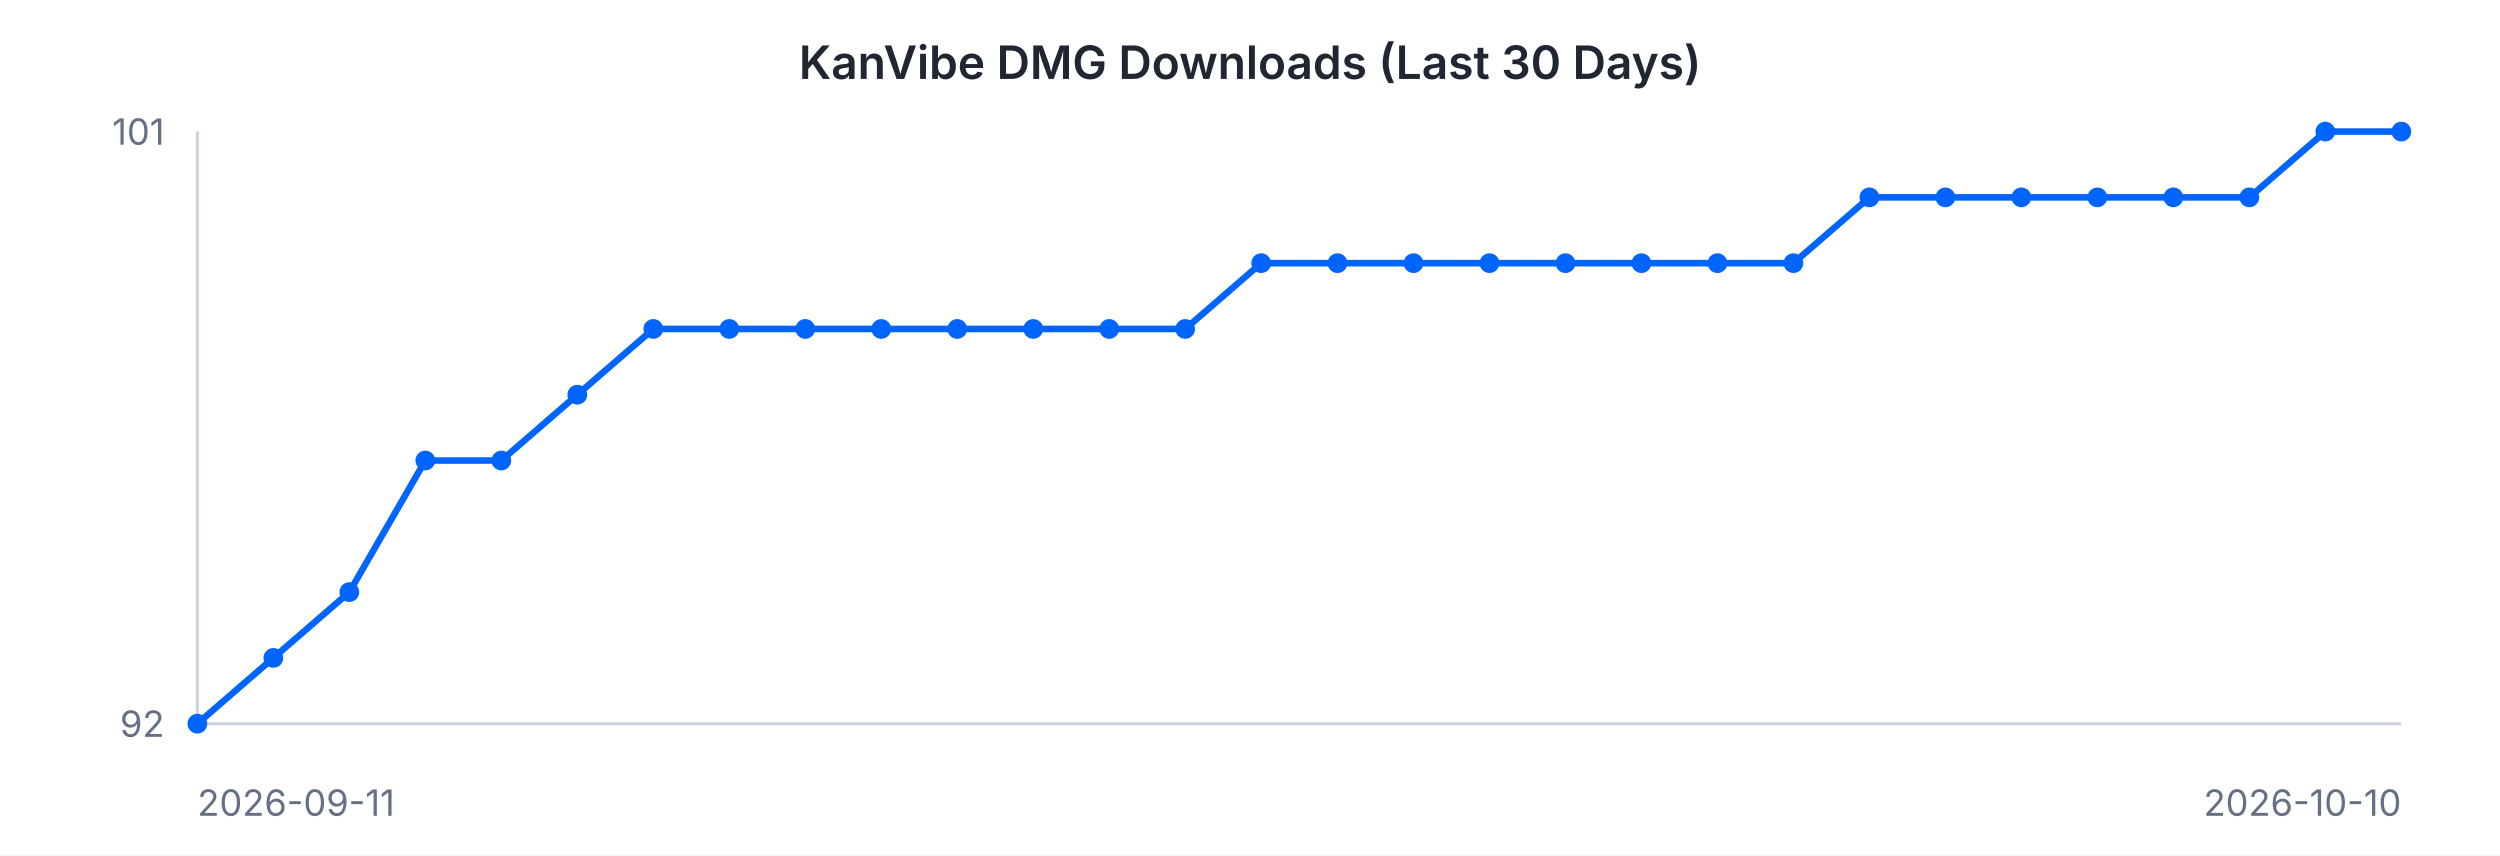
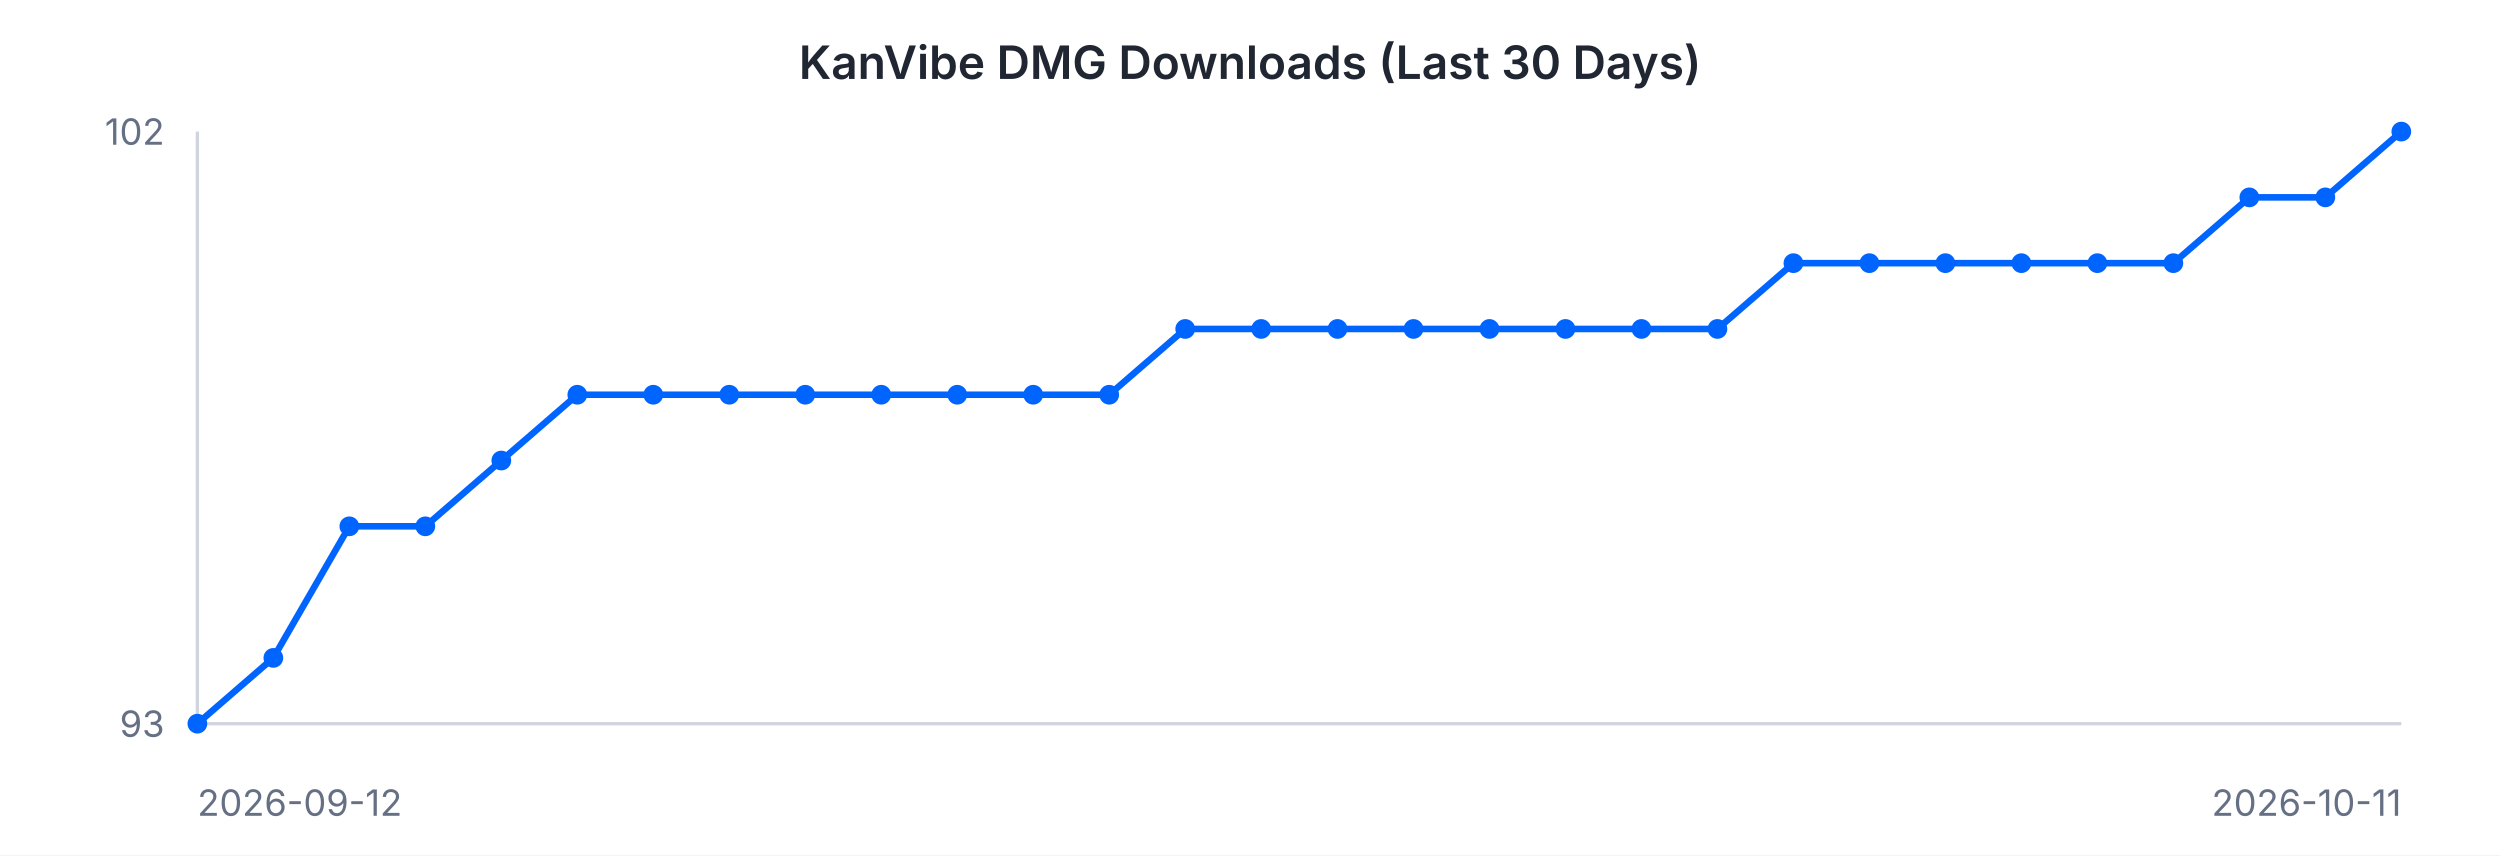
<svg xmlns="http://www.w3.org/2000/svg" width="760" height="260" viewBox="0 0 760 260" font-family="-apple-system, BlinkMacSystemFont, 'Segoe UI', sans-serif">
  <rect width="760" height="260" fill="#ffffff" />
  <text x="380" y="24" text-anchor="middle" font-size="14" font-weight="600" fill="#202632">KanVibe DMG Downloads (Last 30 Days)</text>
  <line x1="60" y1="40" x2="60" y2="220" stroke="#d0d5dd" stroke-width="1" />
  <line x1="60" y1="220" x2="730" y2="220" stroke="#d0d5dd" stroke-width="1" />
-   <path d="M 60.0 220.0 L 83.1 200.0 L 106.2 180.0 L 129.3 140.0 L 152.4 140.0 L 175.5 120.0 L 198.6 100.0 L 221.7 100.0 L 244.8 100.0 L 267.9 100.0 L 291.0 100.0 L 314.1 100.0 L 337.2 100.0 L 360.3 100.0 L 383.4 80.0 L 406.6 80.0 L 429.7 80.0 L 452.8 80.0 L 475.9 80.0 L 499.0 80.0 L 522.1 80.0 L 545.2 80.0 L 568.3 60.0 L 591.4 60.0 L 614.5 60.0 L 637.6 60.0 L 660.7 60.0 L 683.8 60.0 L 706.9 40.0 L 730.0 40.0" fill="none" stroke="#0064FF" stroke-width="2" />
+   <path d="M 60.0 220.0 L 83.1 200.0 L 106.2 160.0 L 129.3 160.0 L 152.4 140.0 L 175.5 120.0 L 198.6 120.0 L 221.7 120.0 L 244.8 120.0 L 267.9 120.0 L 291.0 120.0 L 314.1 120.0 L 337.2 120.0 L 360.3 100.0 L 383.4 100.0 L 406.6 100.0 L 429.7 100.0 L 452.8 100.0 L 475.9 100.0 L 499.0 100.0 L 522.1 100.0 L 545.2 80.0 L 568.3 80.0 L 591.4 80.0 L 614.5 80.0 L 637.6 80.0 L 660.7 80.0 L 683.8 60.0 L 706.9 60.0 L 730.0 40.0" fill="none" stroke="#0064FF" stroke-width="2" />
  <circle cx="60.0" cy="220.0" r="3" fill="#0064FF" />
  <circle cx="83.1" cy="200.0" r="3" fill="#0064FF" />
-   <circle cx="106.2" cy="180.0" r="3" fill="#0064FF" />
-   <circle cx="129.3" cy="140.0" r="3" fill="#0064FF" />
+   <circle cx="106.2" cy="160.0" r="3" fill="#0064FF" />
+   <circle cx="129.3" cy="160.0" r="3" fill="#0064FF" />
  <circle cx="152.4" cy="140.0" r="3" fill="#0064FF" />
  <circle cx="175.5" cy="120.0" r="3" fill="#0064FF" />
-   <circle cx="198.6" cy="100.0" r="3" fill="#0064FF" />
-   <circle cx="221.7" cy="100.0" r="3" fill="#0064FF" />
-   <circle cx="244.8" cy="100.0" r="3" fill="#0064FF" />
-   <circle cx="267.9" cy="100.0" r="3" fill="#0064FF" />
-   <circle cx="291.0" cy="100.0" r="3" fill="#0064FF" />
-   <circle cx="314.1" cy="100.0" r="3" fill="#0064FF" />
-   <circle cx="337.2" cy="100.0" r="3" fill="#0064FF" />
+   <circle cx="198.6" cy="120.0" r="3" fill="#0064FF" />
+   <circle cx="221.7" cy="120.0" r="3" fill="#0064FF" />
+   <circle cx="244.8" cy="120.0" r="3" fill="#0064FF" />
+   <circle cx="267.9" cy="120.0" r="3" fill="#0064FF" />
+   <circle cx="291.0" cy="120.0" r="3" fill="#0064FF" />
+   <circle cx="314.1" cy="120.0" r="3" fill="#0064FF" />
+   <circle cx="337.2" cy="120.0" r="3" fill="#0064FF" />
  <circle cx="360.3" cy="100.0" r="3" fill="#0064FF" />
-   <circle cx="383.4" cy="80.0" r="3" fill="#0064FF" />
-   <circle cx="406.6" cy="80.0" r="3" fill="#0064FF" />
-   <circle cx="429.7" cy="80.0" r="3" fill="#0064FF" />
-   <circle cx="452.8" cy="80.0" r="3" fill="#0064FF" />
-   <circle cx="475.9" cy="80.0" r="3" fill="#0064FF" />
-   <circle cx="499.0" cy="80.0" r="3" fill="#0064FF" />
-   <circle cx="522.1" cy="80.0" r="3" fill="#0064FF" />
+   <circle cx="383.4" cy="100.0" r="3" fill="#0064FF" />
+   <circle cx="406.6" cy="100.0" r="3" fill="#0064FF" />
+   <circle cx="429.7" cy="100.0" r="3" fill="#0064FF" />
+   <circle cx="452.8" cy="100.0" r="3" fill="#0064FF" />
+   <circle cx="475.9" cy="100.0" r="3" fill="#0064FF" />
+   <circle cx="499.0" cy="100.0" r="3" fill="#0064FF" />
+   <circle cx="522.1" cy="100.0" r="3" fill="#0064FF" />
  <circle cx="545.2" cy="80.0" r="3" fill="#0064FF" />
-   <circle cx="568.3" cy="60.0" r="3" fill="#0064FF" />
-   <circle cx="591.4" cy="60.0" r="3" fill="#0064FF" />
-   <circle cx="614.5" cy="60.0" r="3" fill="#0064FF" />
-   <circle cx="637.6" cy="60.0" r="3" fill="#0064FF" />
-   <circle cx="660.7" cy="60.0" r="3" fill="#0064FF" />
+   <circle cx="568.3" cy="80.0" r="3" fill="#0064FF" />
+   <circle cx="591.4" cy="80.0" r="3" fill="#0064FF" />
+   <circle cx="614.5" cy="80.0" r="3" fill="#0064FF" />
+   <circle cx="637.6" cy="80.0" r="3" fill="#0064FF" />
+   <circle cx="660.7" cy="80.0" r="3" fill="#0064FF" />
  <circle cx="683.8" cy="60.0" r="3" fill="#0064FF" />
-   <circle cx="706.9" cy="40.0" r="3" fill="#0064FF" />
+   <circle cx="706.9" cy="60.0" r="3" fill="#0064FF" />
  <circle cx="730.0" cy="40.0" r="3" fill="#0064FF" />
-   <text x="50" y="44" text-anchor="end" font-size="11" fill="#667085">101</text>
-   <text x="50" y="224" text-anchor="end" font-size="11" fill="#667085">92</text>
-   <text x="60" y="248" text-anchor="start" font-size="11" fill="#667085">2026-09-11</text>
-   <text x="730" y="248" text-anchor="end" font-size="11" fill="#667085">2026-10-10</text>
+   <text x="50" y="44" text-anchor="end" font-size="11" fill="#667085">102</text>
+   <text x="50" y="224" text-anchor="end" font-size="11" fill="#667085">93</text>
+   <text x="60" y="248" text-anchor="start" font-size="11" fill="#667085">2026-09-12</text>
+   <text x="730" y="248" text-anchor="end" font-size="11" fill="#667085">2026-10-11</text>
</svg>
